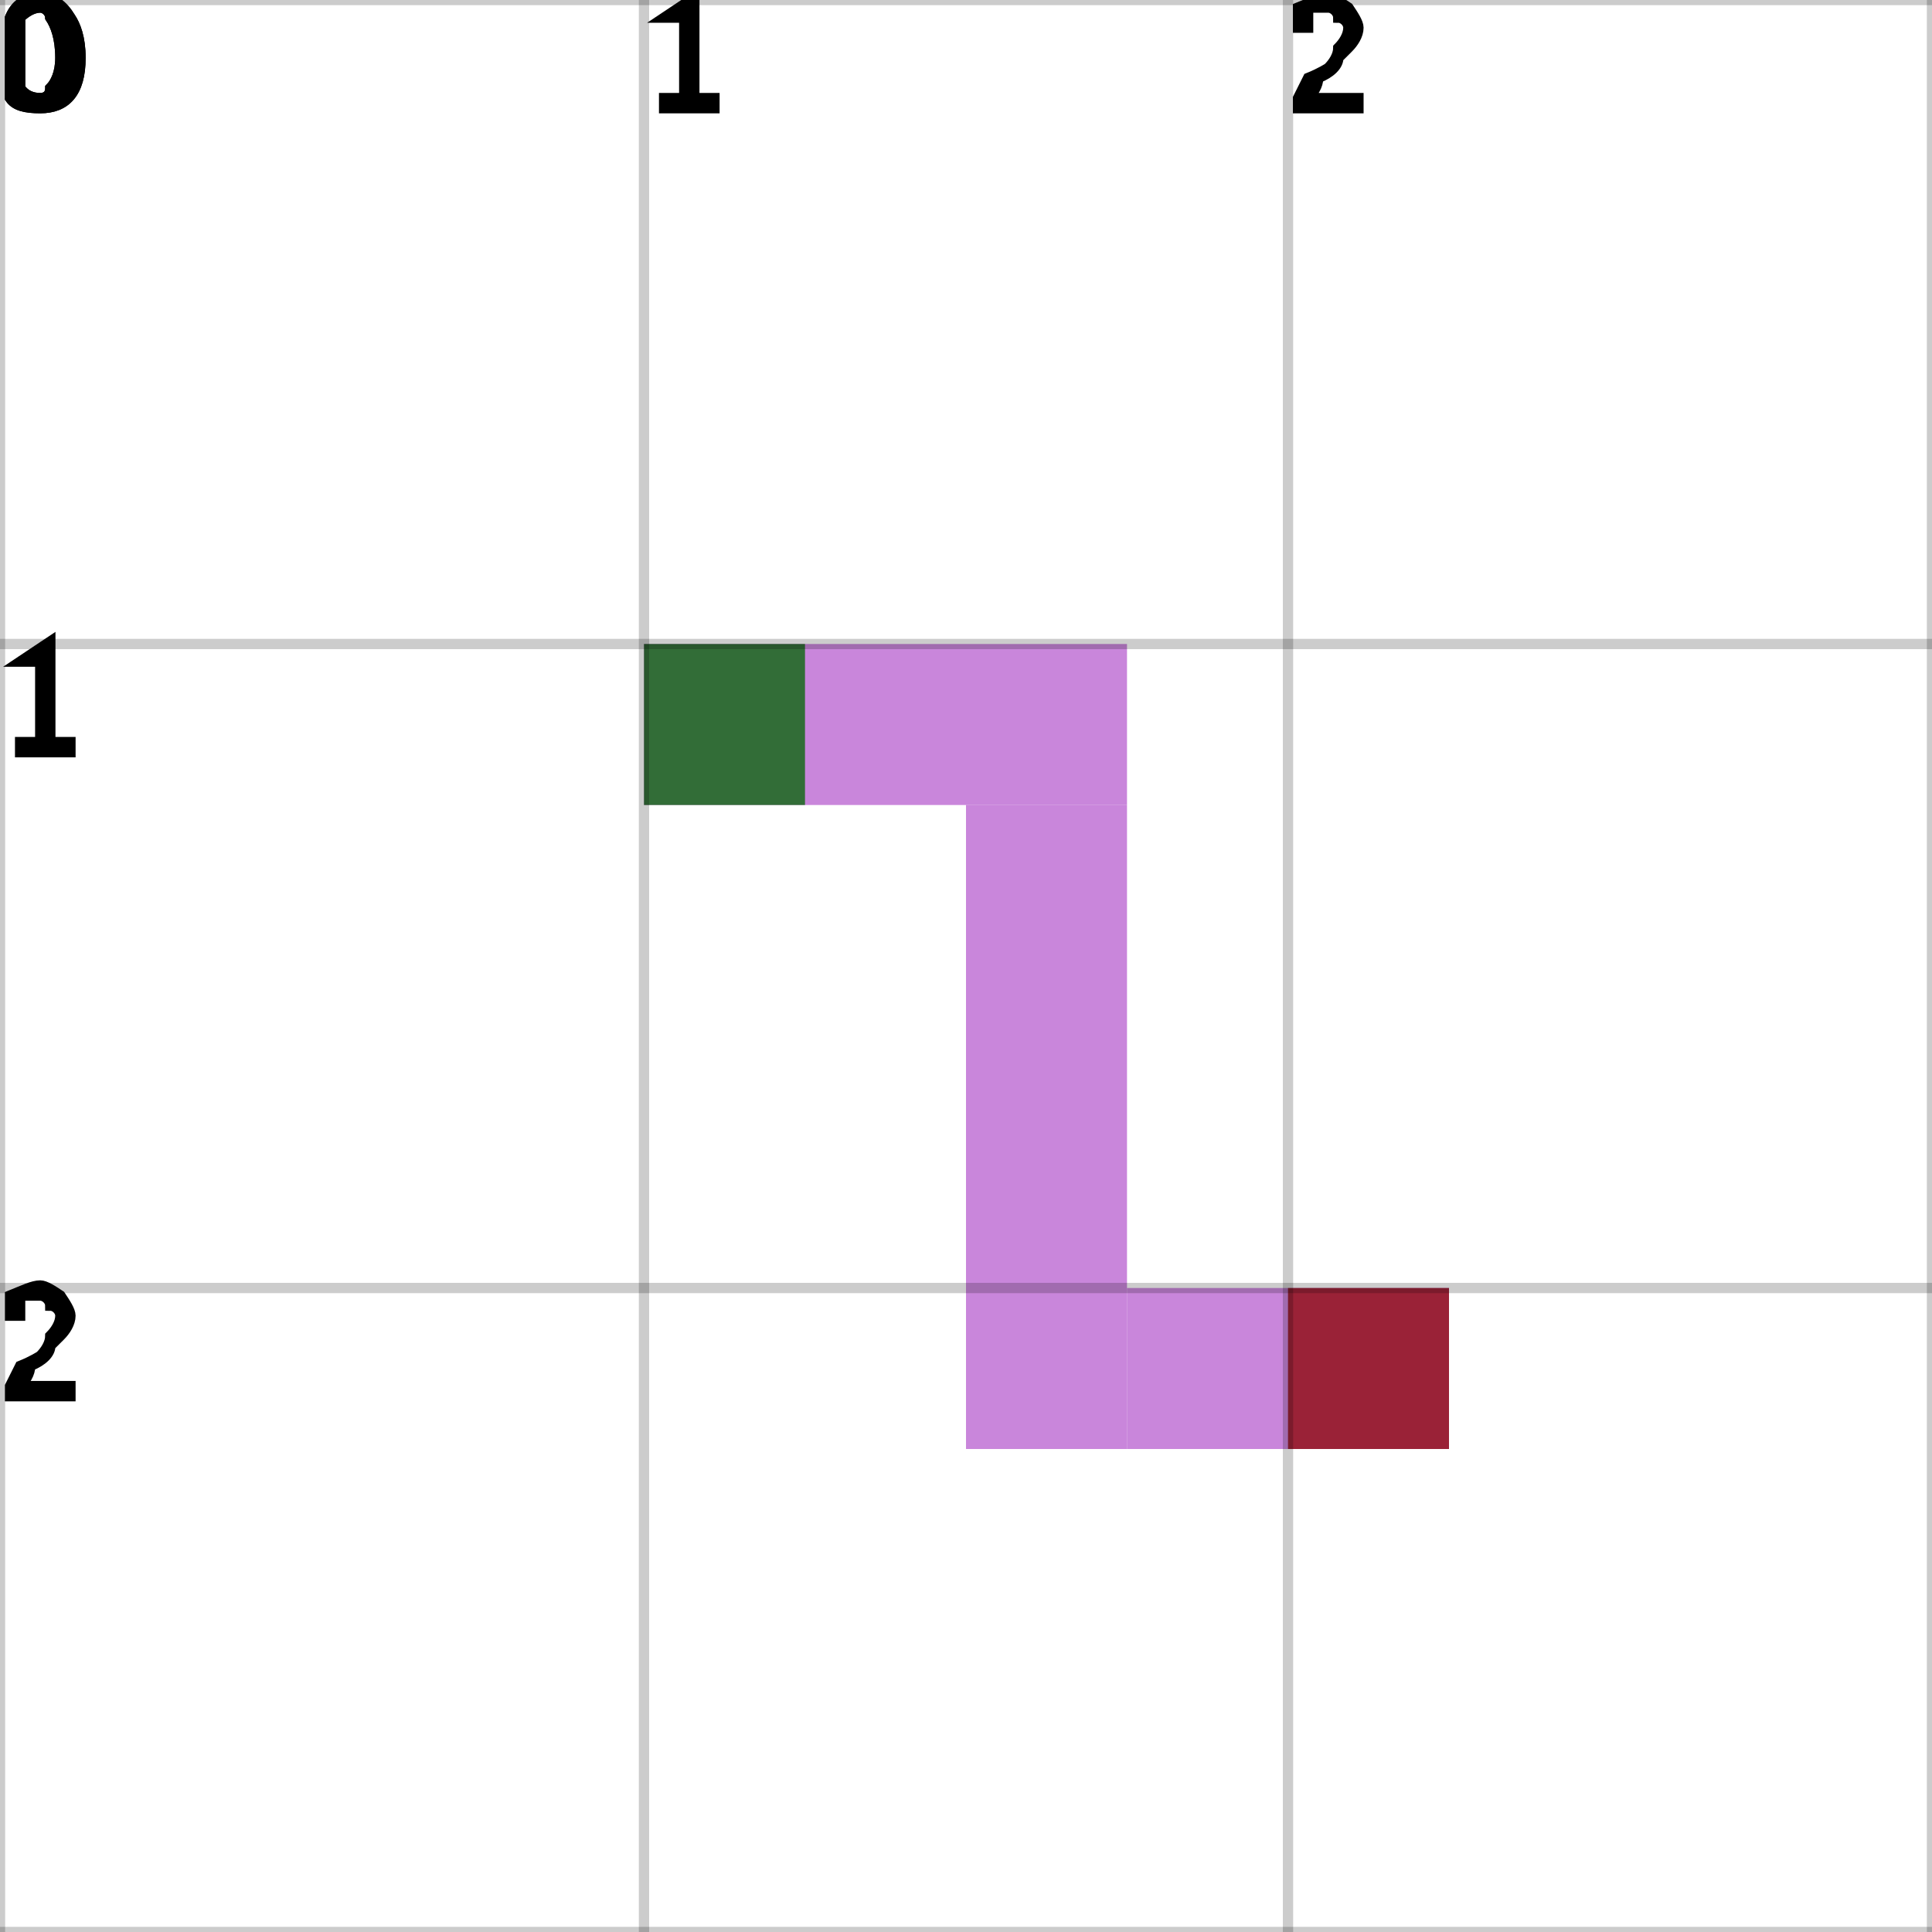
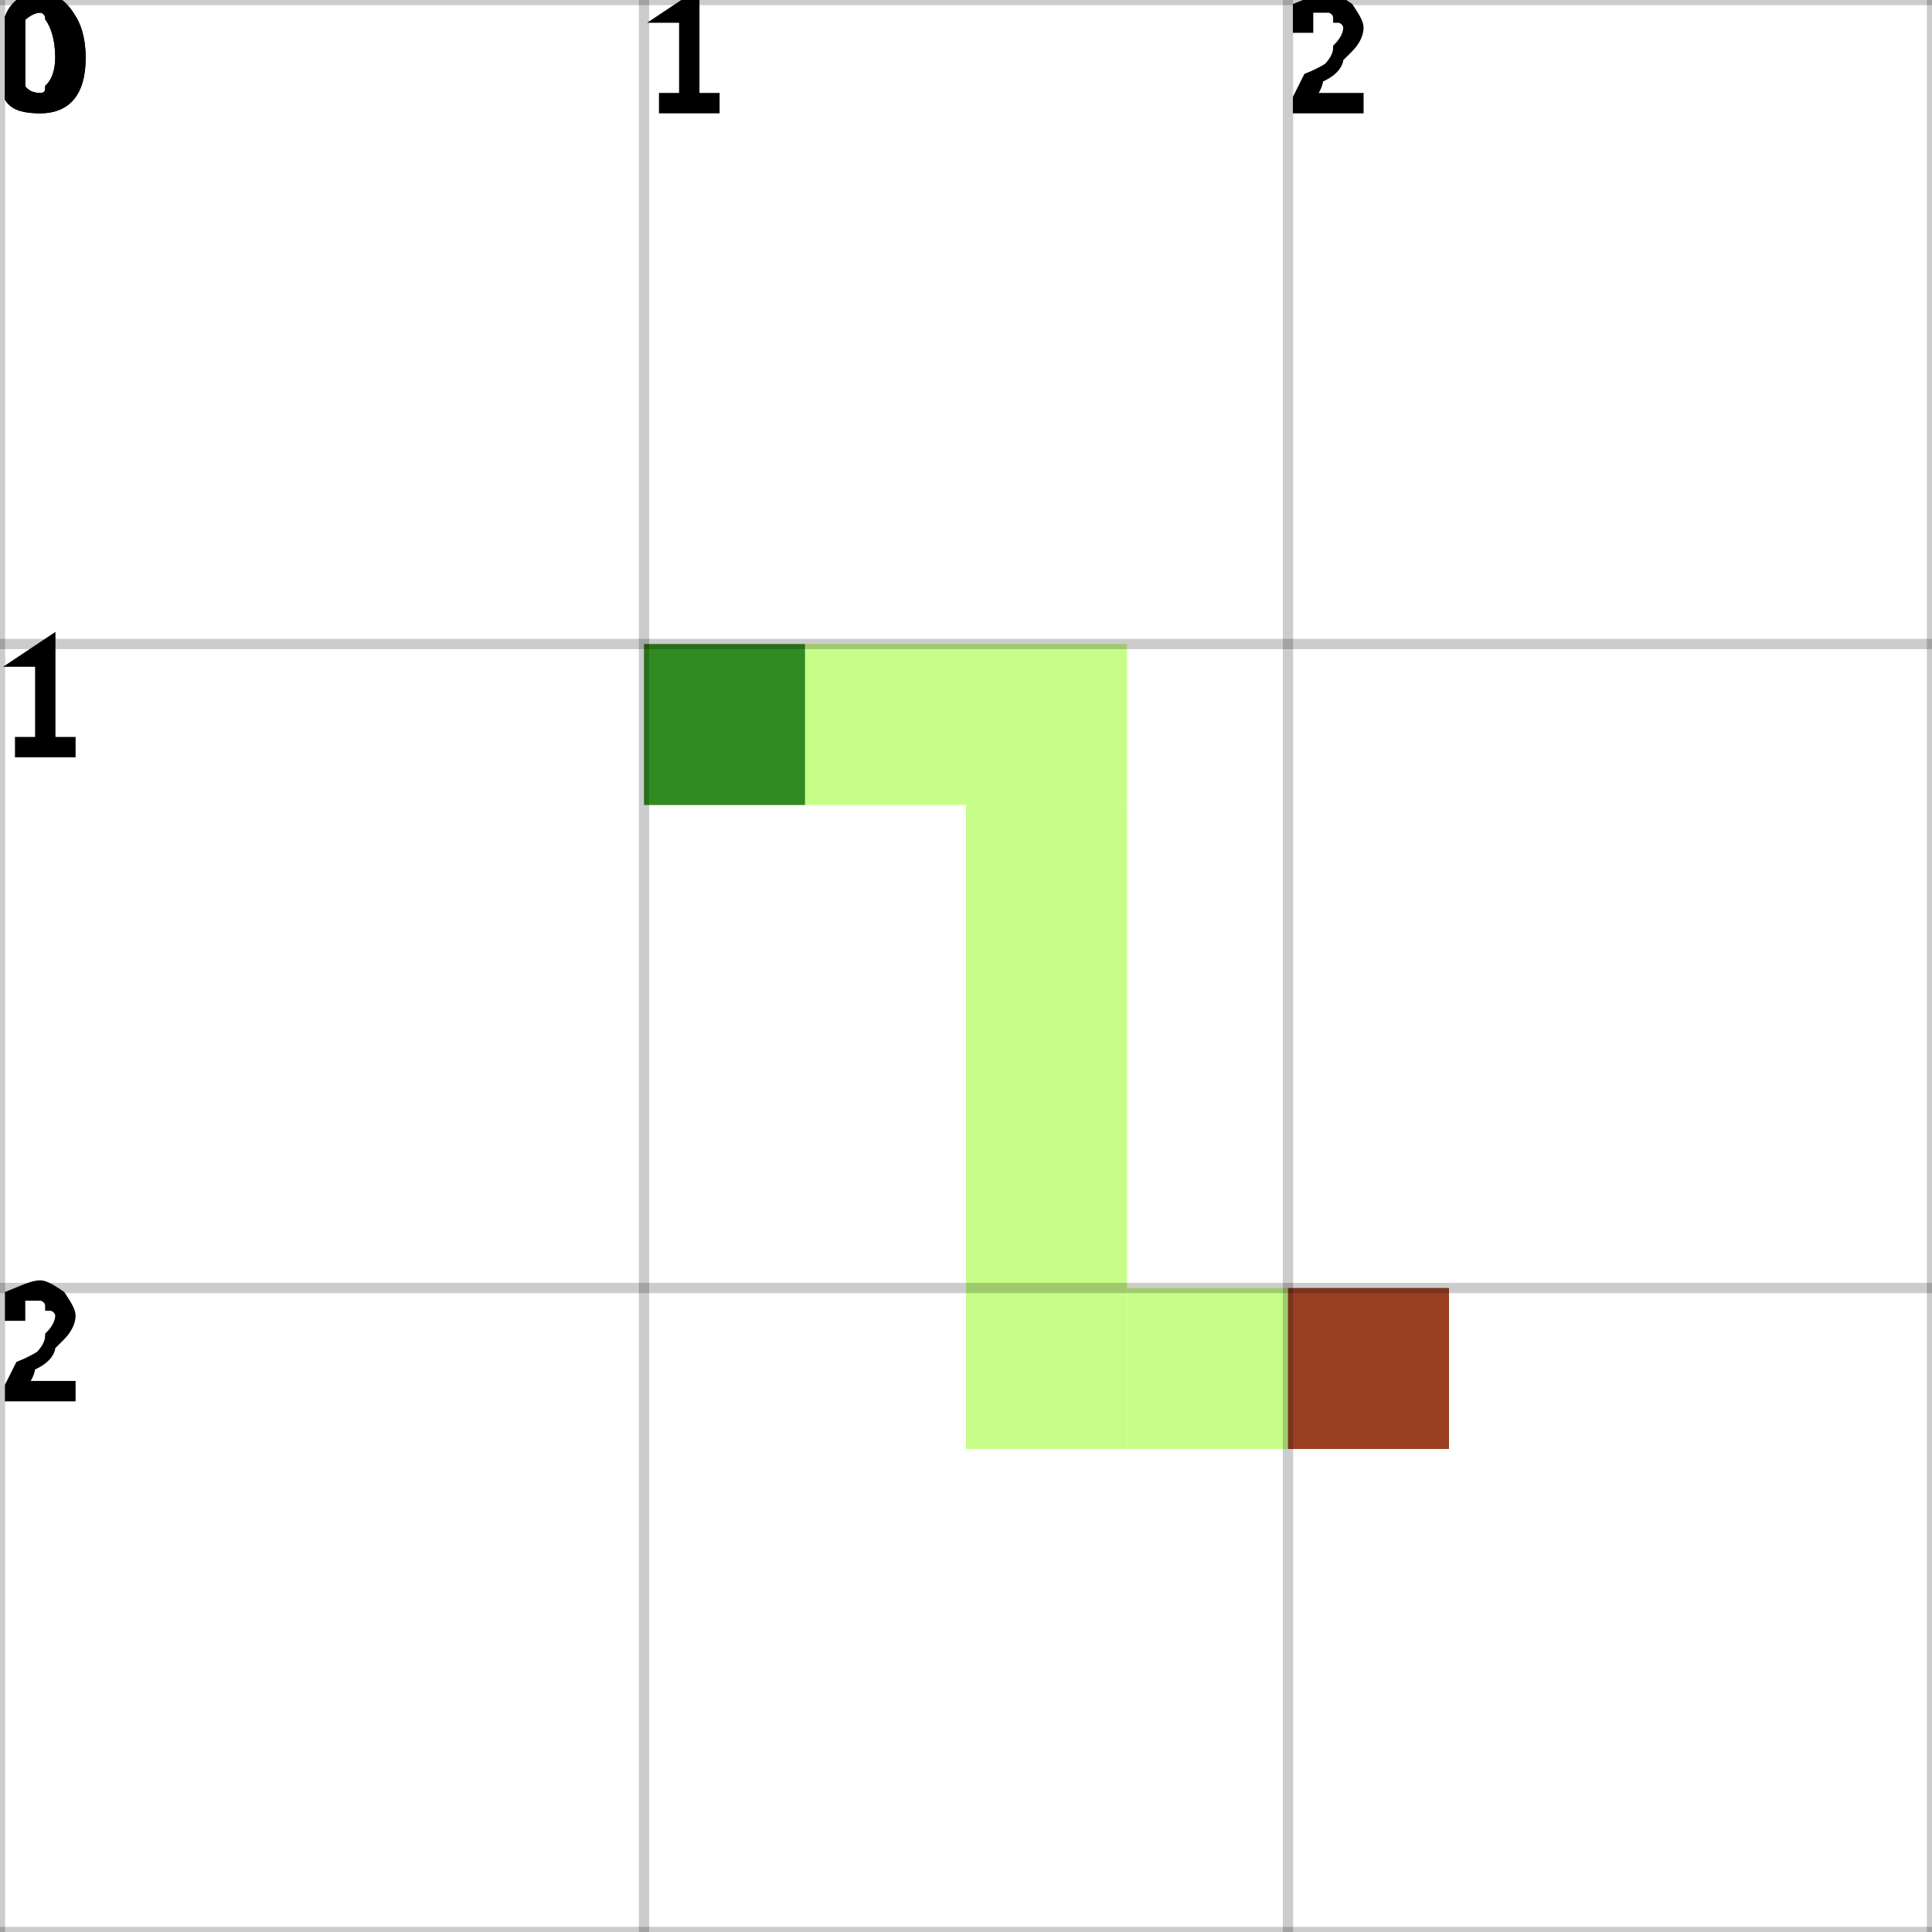
<svg xmlns="http://www.w3.org/2000/svg" height="100%" viewBox="0 0 3 3" width="100%" background-color="none">
-   <path d="M 1 1.25 L 1.75 1.25 L 1.75 1 L 1 1 Z" fill="#B75DCF" opacity="0.75" stroke="transparent" stroke-width="0.5" />
-   <path d="M 1.75 1.25 L 1.5 1.25 L 1.5 2.25 L 1.75 2.25 Z" fill="#B75DCF" opacity="0.75" stroke="transparent" stroke-width="0.5" />
-   <path d="M 1.75 2.25 L 2.25 2.25 L 2.25 2 L 1.75 2 Z" fill="#B75DCF" opacity="0.75" stroke="transparent" stroke-width="0.5" />
+   <path d="M 1 1.25 L 1.75 1.25 L 1.75 1 L 1 1 Z" fill="#B4FD61" opacity="0.75" stroke="transparent" stroke-width="0.5" />
+   <path d="M 1.75 1.25 L 1.5 1.25 L 1.5 2.25 L 1.75 2.25 Z" fill="#B4FD61" opacity="0.75" stroke="transparent" stroke-width="0.5" />
+   <path d="M 1.75 2.25 L 2.25 2.25 L 2.25 2 L 1.75 2 Z" fill="#B4FD61" opacity="0.75" stroke="transparent" stroke-width="0.5" />
  <rect fill="darkGreen" height="0.25" opacity="0.75" stroke="transparent" stroke-width="0.5" width="0.25" x="1" y="1" />
  <rect fill="darkRed" height="0.25" opacity="0.75" stroke="transparent" stroke-width="0.5" width="0.25" x="2" y="2" />
  <line dominant-baseline="hanging" fill="transparent" font-size="0.25" opacity="0.2" stroke="black" stroke-width="0.016" text-anchor="start" x1="0" x2="0" y1="0" y2="3" />
  <text dominant-baseline="hanging" fill="black" font-size="0.25" opacity="1" stroke="black" stroke-width="0.016" text-anchor="start" x="0" y="0">0</text>
  <line dominant-baseline="hanging" fill="transparent" font-size="0.25" opacity="0.2" stroke="black" stroke-width="0.016" text-anchor="start" x1="1" x2="1" y1="0" y2="3" />
  <text dominant-baseline="hanging" fill="black" font-size="0.25" opacity="1" stroke="black" stroke-width="0.016" text-anchor="start" x="1" y="0">1</text>
  <line dominant-baseline="hanging" fill="transparent" font-size="0.25" opacity="0.2" stroke="black" stroke-width="0.016" text-anchor="start" x1="2" x2="2" y1="0" y2="3" />
  <text dominant-baseline="hanging" fill="black" font-size="0.25" opacity="1" stroke="black" stroke-width="0.016" text-anchor="start" x="2" y="0">2</text>
  <line dominant-baseline="hanging" fill="transparent" font-size="0.25" opacity="0.2" stroke="black" stroke-width="0.016" text-anchor="start" x1="3" x2="3" y1="0" y2="3" />
  <line dominant-baseline="hanging" fill="transparent" font-size="0.25" opacity="0.2" stroke="black" stroke-width="0.016" text-anchor="start" x1="0" x2="3" y1="0" y2="0" />
  <text dominant-baseline="hanging" fill="black" font-size="0.25" opacity="1" stroke="black" stroke-width="0.016" text-anchor="start" x="0" y="0">0</text>
  <line dominant-baseline="hanging" fill="transparent" font-size="0.25" opacity="0.2" stroke="black" stroke-width="0.016" text-anchor="start" x1="0" x2="3" y1="1" y2="1" />
  <text dominant-baseline="hanging" fill="black" font-size="0.25" opacity="1" stroke="black" stroke-width="0.016" text-anchor="start" x="0" y="1">1</text>
  <line dominant-baseline="hanging" fill="transparent" font-size="0.25" opacity="0.2" stroke="black" stroke-width="0.016" text-anchor="start" x1="0" x2="3" y1="2" y2="2" />
  <text dominant-baseline="hanging" fill="black" font-size="0.25" opacity="1" stroke="black" stroke-width="0.016" text-anchor="start" x="0" y="2">2</text>
  <line dominant-baseline="hanging" fill="transparent" font-size="0.25" opacity="0.2" stroke="black" stroke-width="0.016" text-anchor="start" x1="0" x2="3" y1="3" y2="3" />
</svg>
